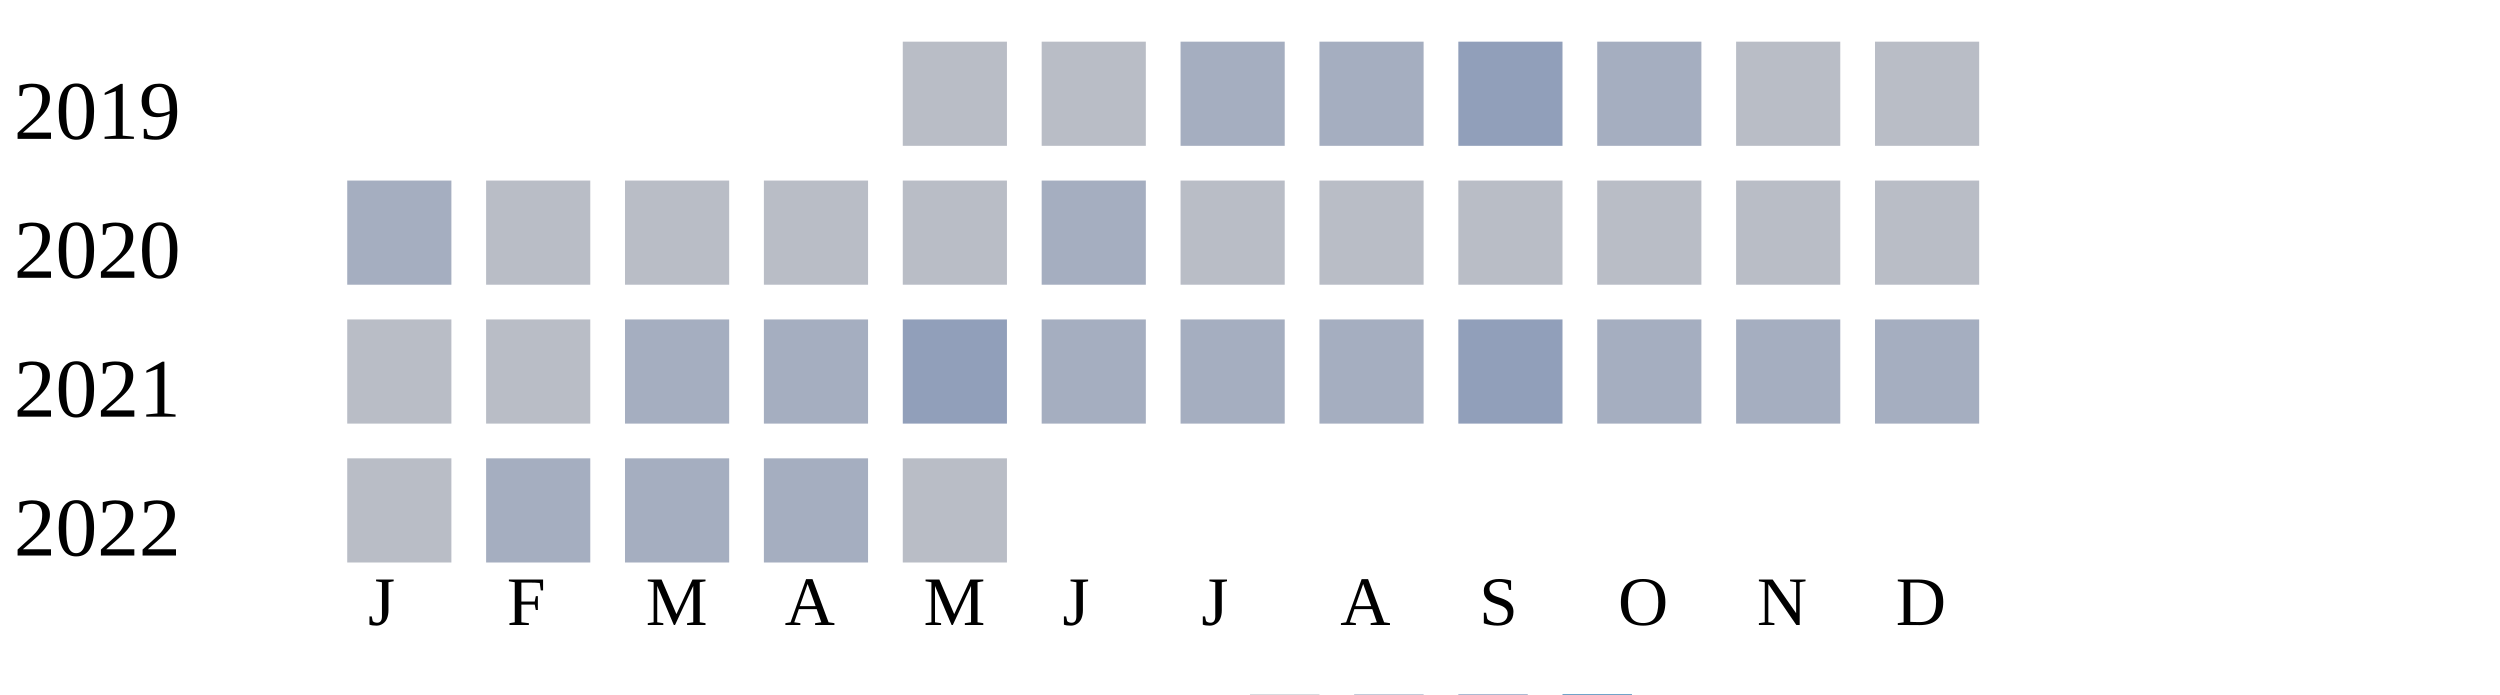
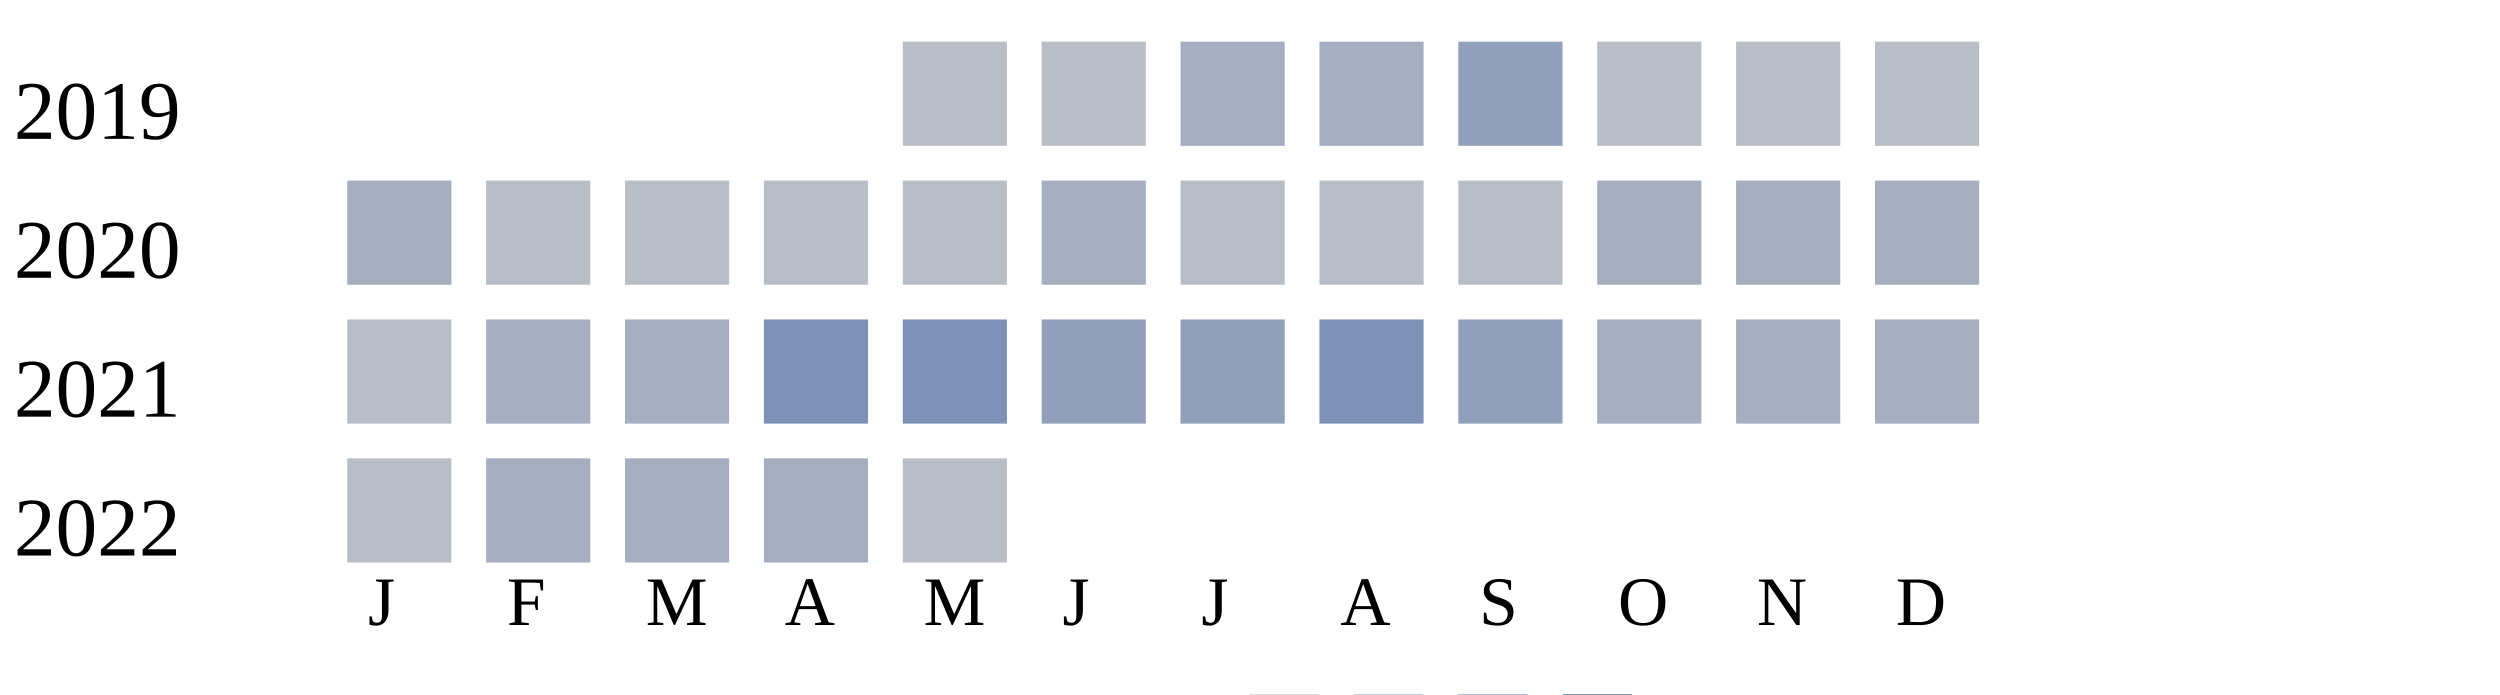
<svg xmlns="http://www.w3.org/2000/svg" width="360" height="100">
  <g transform="translate(0 0)">
    <text x="2" y="20">2019</text>
    <rect x="130" y="6" width="15" height="15" fill="#b9bdc6" />
    <rect x="150" y="6" width="15" height="15" fill="#b9bdc6" />
    <rect x="170" y="6" width="15" height="15" fill="#a5aec0" />
    <rect x="190" y="6" width="15" height="15" fill="#a5aec0" />
    <rect x="210" y="6" width="15" height="15" fill="#919fba" />
-     <rect x="230" y="6" width="15" height="15" fill="#a5aec0" />
+     <rect x="230" y="6" width="15" height="15" fill="#b9bdc6" />
    <rect x="250" y="6" width="15" height="15" fill="#b9bdc6" />
    <rect x="270" y="6" width="15" height="15" fill="#b9bdc6" />
  </g>
  <g transform="translate(0 20)">
    <text x="2" y="20">2020</text>
    <rect x="50" y="6" width="15" height="15" fill="#a5aec0" />
    <rect x="70" y="6" width="15" height="15" fill="#b9bdc6" />
    <rect x="90" y="6" width="15" height="15" fill="#b9bdc6" />
    <rect x="110" y="6" width="15" height="15" fill="#b9bdc6" />
    <rect x="130" y="6" width="15" height="15" fill="#b9bdc6" />
    <rect x="150" y="6" width="15" height="15" fill="#a5aec0" />
    <rect x="170" y="6" width="15" height="15" fill="#b9bdc6" />
    <rect x="190" y="6" width="15" height="15" fill="#b9bdc6" />
    <rect x="210" y="6" width="15" height="15" fill="#b9bdc6" />
-     <rect x="230" y="6" width="15" height="15" fill="#b9bdc6" />
-     <rect x="250" y="6" width="15" height="15" fill="#b9bdc6" />
-     <rect x="270" y="6" width="15" height="15" fill="#b9bdc6" />
+     <rect x="230" y="6" width="15" height="15" fill="#a5aec0" />
+     <rect x="250" y="6" width="15" height="15" fill="#a5aec0" />
+     <rect x="270" y="6" width="15" height="15" fill="#a5aec0" />
  </g>
  <g transform="translate(0 40)">
    <text x="2" y="20">2021</text>
    <rect x="50" y="6" width="15" height="15" fill="#b9bdc6" />
-     <rect x="70" y="6" width="15" height="15" fill="#b9bdc6" />
+     <rect x="70" y="6" width="15" height="15" fill="#a5aec0" />
    <rect x="90" y="6" width="15" height="15" fill="#a5aec0" />
-     <rect x="110" y="6" width="15" height="15" fill="#a5aec0" />
-     <rect x="130" y="6" width="15" height="15" fill="#919fba" />
-     <rect x="150" y="6" width="15" height="15" fill="#a5aec0" />
-     <rect x="170" y="6" width="15" height="15" fill="#a5aec0" />
-     <rect x="190" y="6" width="15" height="15" fill="#a5aec0" />
+     <rect x="110" y="6" width="15" height="15" fill="#7d90b5" />
+     <rect x="130" y="6" width="15" height="15" fill="#7d90b5" />
+     <rect x="150" y="6" width="15" height="15" fill="#919fba" />
+     <rect x="170" y="6" width="15" height="15" fill="#919fba" />
+     <rect x="190" y="6" width="15" height="15" fill="#7d90b5" />
    <rect x="210" y="6" width="15" height="15" fill="#919fba" />
    <rect x="230" y="6" width="15" height="15" fill="#a5aec0" />
    <rect x="250" y="6" width="15" height="15" fill="#a5aec0" />
    <rect x="270" y="6" width="15" height="15" fill="#a5aec0" />
  </g>
  <g transform="translate(0 60)">
    <text x="2" y="20">2022</text>
    <rect x="50" y="6" width="15" height="15" fill="#b9bdc6" />
    <rect x="70" y="6" width="15" height="15" fill="#a5aec0" />
    <rect x="90" y="6" width="15" height="15" fill="#a5aec0" />
    <rect x="110" y="6" width="15" height="15" fill="#a5aec0" />
    <rect x="130" y="6" width="15" height="15" fill="#b9bdc6" />
  </g>
  <text style="font-size: 10px; text-align: center" x="53" y="90">J</text>
  <text style="font-size: 10px; text-align: center" x="73" y="90">F</text>
  <text style="font-size: 10px; text-align: center" x="93" y="90">M</text>
  <text style="font-size: 10px; text-align: center" x="113" y="90">A</text>
  <text style="font-size: 10px; text-align: center" x="133" y="90">M</text>
  <text style="font-size: 10px; text-align: center" x="153" y="90">J</text>
  <text style="font-size: 10px; text-align: center" x="173" y="90">J</text>
  <text style="font-size: 10px; text-align: center" x="193" y="90">A</text>
  <text style="font-size: 10px; text-align: center" x="213" y="90">S</text>
  <text style="font-size: 10px; text-align: center" x="233" y="90">O</text>
  <text style="font-size: 10px; text-align: center" x="253" y="90">N</text>
  <text style="font-size: 10px; text-align: center" x="273" y="90">D</text>
  <text style="font-size: 10px;" x="155" y="109">Less</text>
  <rect fill="#b9bdc6" width="10" height="10" x="180" y="100" />
  <rect fill="#919fba" width="10" height="10" x="195" y="100" />
  <rect fill="#6882ae" width="10" height="10" x="210" y="100" />
  <rect fill="#005a9c" width="10" height="10" x="225" y="100" />
  <text x="240" y="109" style="font-size: 10px;">More</text>
</svg>
